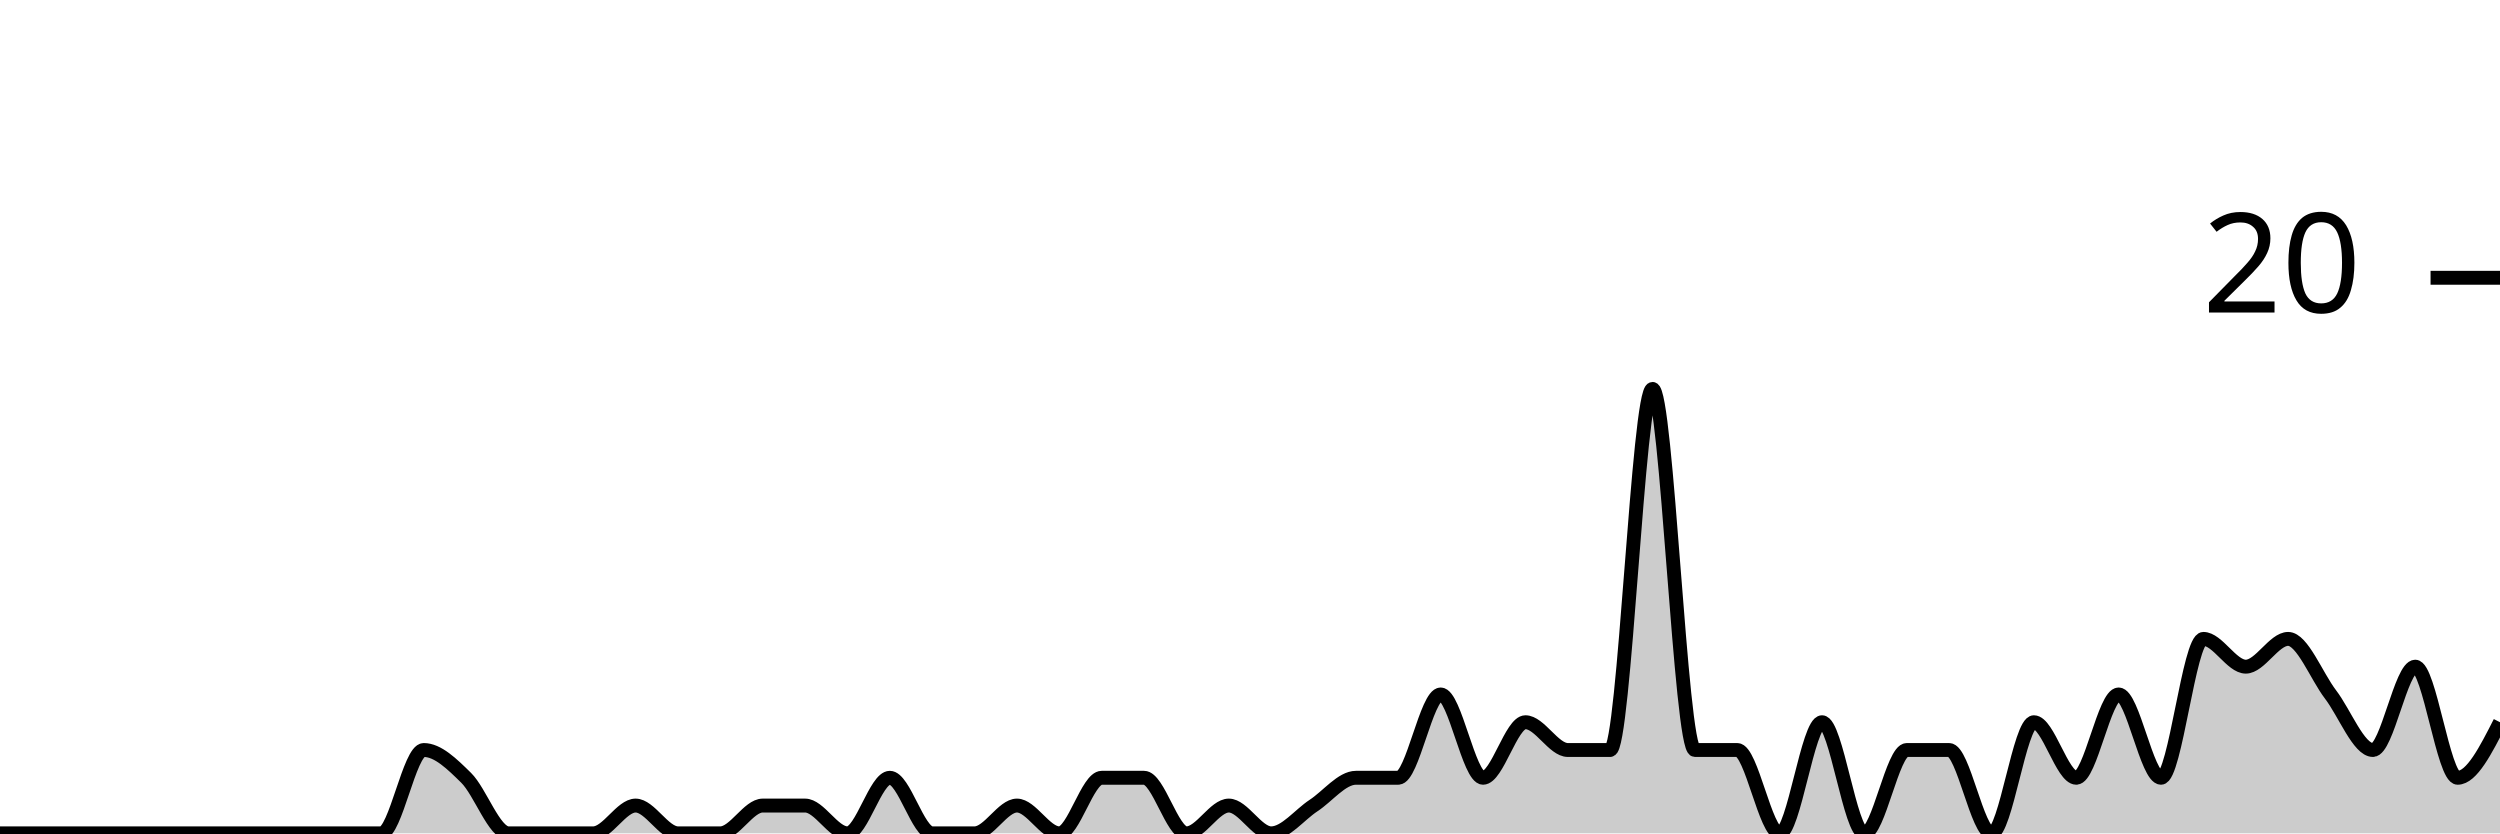
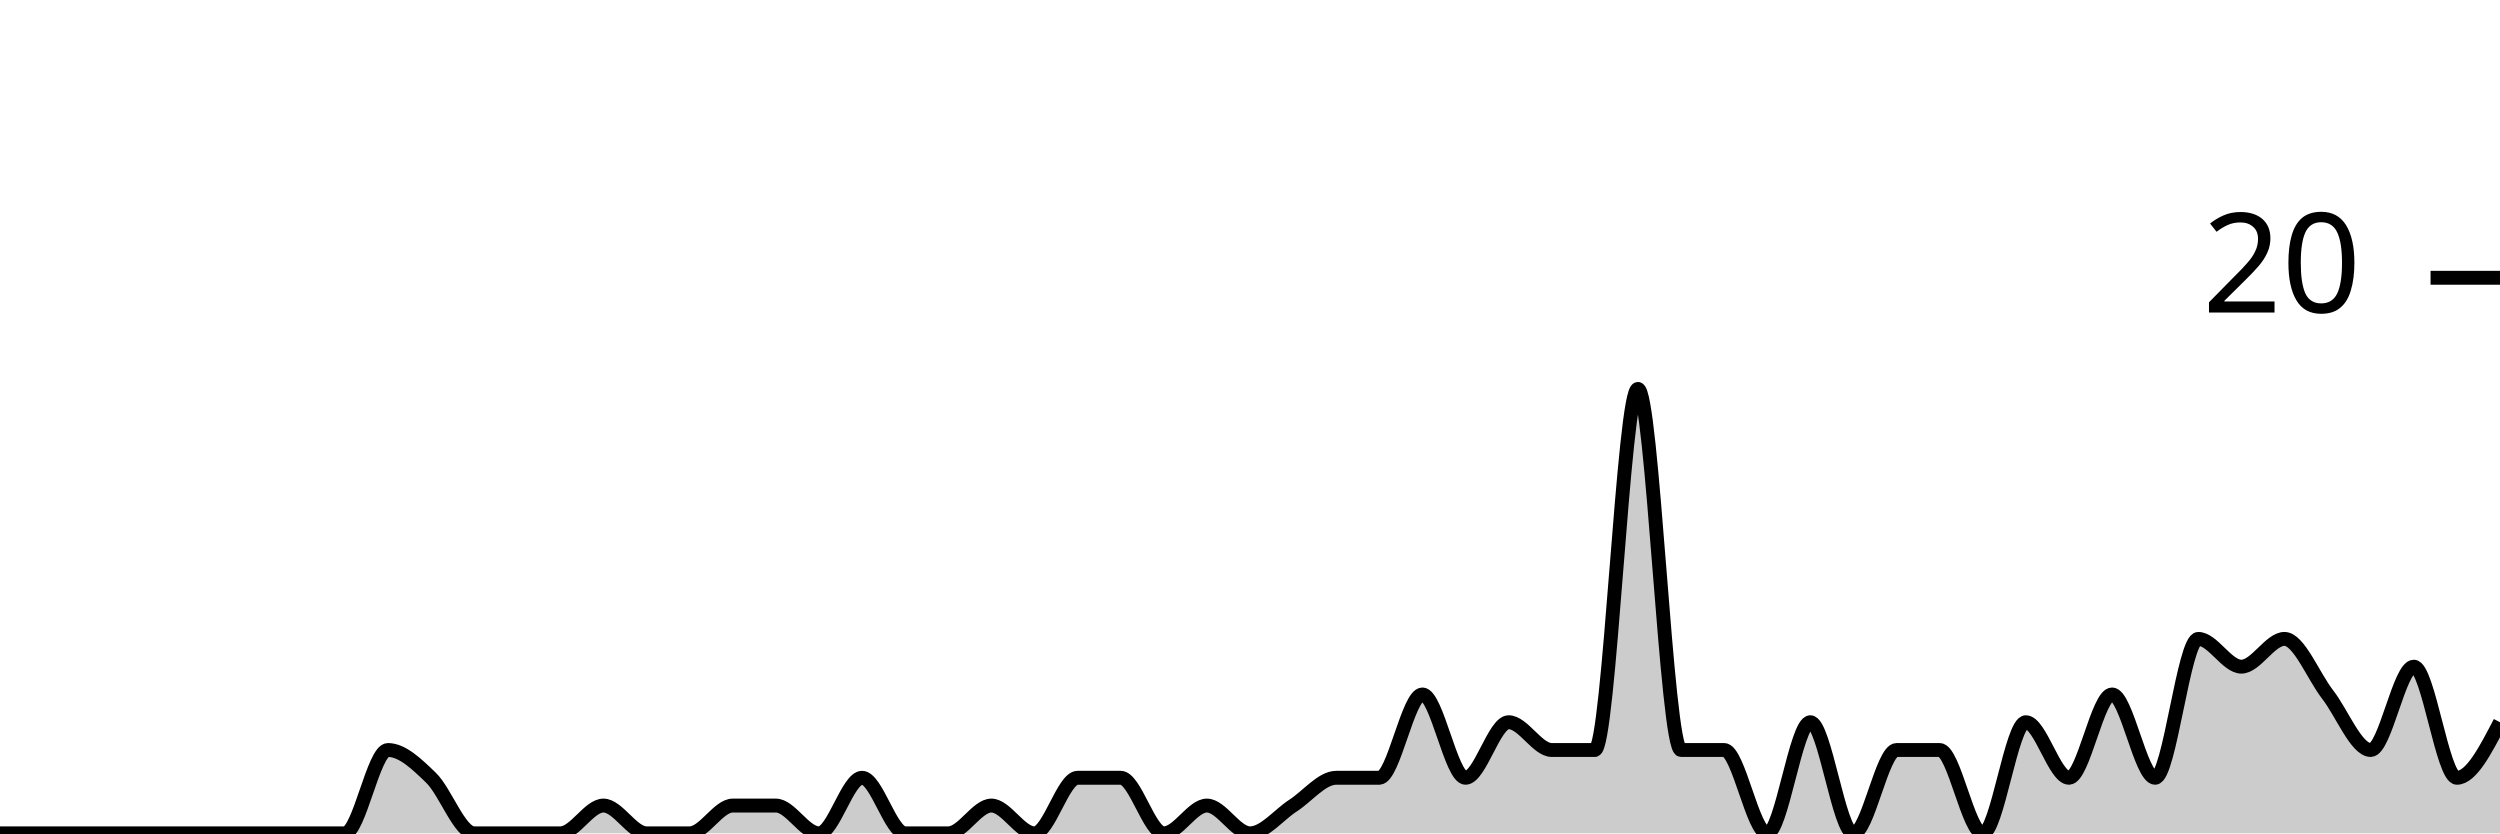
<svg xmlns="http://www.w3.org/2000/svg" viewBox="0 0 180 60">
  <g transform="translate(0,20)">
-     <path class="area" fill="rgba(0, 0, 0, 0.2)" d="M0,40C1.017,40,2.034,40,3.051,40C4.068,40,5.085,40,6.102,40C7.119,40,8.136,40,9.153,40C10.169,40,11.186,40,12.203,40C13.22,40,14.237,40,15.254,40C16.271,40,17.288,40,18.305,40C19.322,40,20.339,40,21.356,40C22.373,40,23.39,40,24.407,40C25.424,40,26.441,40,27.458,40C28.475,40,29.492,34,30.508,34C31.525,34,32.542,35,33.559,36C34.576,37,35.593,40,36.61,40C37.627,40,38.644,40,39.661,40C40.678,40,41.695,40,42.712,40C43.729,40,44.746,38,45.763,38C46.78,38,47.797,40,48.814,40C49.831,40,50.847,40,51.864,40C52.881,40,53.898,38,54.915,38C55.932,38,56.949,38,57.966,38C58.983,38,60,40,61.017,40C62.034,40,63.051,36,64.068,36C65.085,36,66.102,40,67.119,40C68.136,40,69.153,40,70.169,40C71.186,40,72.203,38,73.22,38C74.237,38,75.254,40,76.271,40C77.288,40,78.305,36,79.322,36C80.339,36,81.356,36,82.373,36C83.39,36,84.407,40,85.424,40C86.441,40,87.458,38,88.475,38C89.492,38,90.508,40,91.525,40C92.542,40,93.559,38.667,94.576,38C95.593,37.333,96.61,36,97.627,36C98.644,36,99.661,36,100.678,36C101.695,36,102.712,30,103.729,30C104.746,30,105.763,36,106.78,36C107.797,36,108.814,32,109.831,32C110.847,32,111.864,34,112.881,34C113.898,34,114.915,34,115.932,34C116.949,34,117.966,8,118.983,8C120,8,121.017,34,122.034,34C123.051,34,124.068,34,125.085,34C126.102,34,127.119,40,128.136,40C129.153,40,130.169,32,131.186,32C132.203,32,133.22,40,134.237,40C135.254,40,136.271,34,137.288,34C138.305,34,139.322,34,140.339,34C141.356,34,142.373,40,143.39,40C144.407,40,145.424,32,146.441,32C147.458,32,148.475,36,149.492,36C150.508,36,151.525,30,152.542,30C153.559,30,154.576,36,155.593,36C156.61,36,157.627,26,158.644,26C159.661,26,160.678,28,161.695,28C162.712,28,163.729,26,164.746,26C165.763,26,166.78,28.667,167.797,30C168.814,31.333,169.831,34,170.847,34C171.864,34,172.881,28,173.898,28C174.915,28,175.932,36,176.949,36C177.966,36,178.983,34,180,32L180,40C178.983,40,177.966,40,176.949,40C175.932,40,174.915,40,173.898,40C172.881,40,171.864,40,170.847,40C169.831,40,168.814,40,167.797,40C166.78,40,165.763,40,164.746,40C163.729,40,162.712,40,161.695,40C160.678,40,159.661,40,158.644,40C157.627,40,156.61,40,155.593,40C154.576,40,153.559,40,152.542,40C151.525,40,150.508,40,149.492,40C148.475,40,147.458,40,146.441,40C145.424,40,144.407,40,143.39,40C142.373,40,141.356,40,140.339,40C139.322,40,138.305,40,137.288,40C136.271,40,135.254,40,134.237,40C133.22,40,132.203,40,131.186,40C130.169,40,129.153,40,128.136,40C127.119,40,126.102,40,125.085,40C124.068,40,123.051,40,122.034,40C121.017,40,120,40,118.983,40C117.966,40,116.949,40,115.932,40C114.915,40,113.898,40,112.881,40C111.864,40,110.847,40,109.831,40C108.814,40,107.797,40,106.78,40C105.763,40,104.746,40,103.729,40C102.712,40,101.695,40,100.678,40C99.661,40,98.644,40,97.627,40C96.61,40,95.593,40,94.576,40C93.559,40,92.542,40,91.525,40C90.508,40,89.492,40,88.475,40C87.458,40,86.441,40,85.424,40C84.407,40,83.39,40,82.373,40C81.356,40,80.339,40,79.322,40C78.305,40,77.288,40,76.271,40C75.254,40,74.237,40,73.22,40C72.203,40,71.186,40,70.169,40C69.153,40,68.136,40,67.119,40C66.102,40,65.085,40,64.068,40C63.051,40,62.034,40,61.017,40C60,40,58.983,40,57.966,40C56.949,40,55.932,40,54.915,40C53.898,40,52.881,40,51.864,40C50.847,40,49.831,40,48.814,40C47.797,40,46.78,40,45.763,40C44.746,40,43.729,40,42.712,40C41.695,40,40.678,40,39.661,40C38.644,40,37.627,40,36.61,40C35.593,40,34.576,40,33.559,40C32.542,40,31.525,40,30.508,40C29.492,40,28.475,40,27.458,40C26.441,40,25.424,40,24.407,40C23.39,40,22.373,40,21.356,40C20.339,40,19.322,40,18.305,40C17.288,40,16.271,40,15.254,40C14.237,40,13.22,40,12.203,40C11.186,40,10.169,40,9.153,40C8.136,40,7.119,40,6.102,40C5.085,40,4.068,40,3.051,40C2.034,40,1.017,40,0,40Z" />
-     <path class="line" stroke="black" fill="none" d="M0,40C1.017,40,2.034,40,3.051,40C4.068,40,5.085,40,6.102,40C7.119,40,8.136,40,9.153,40C10.169,40,11.186,40,12.203,40C13.22,40,14.237,40,15.254,40C16.271,40,17.288,40,18.305,40C19.322,40,20.339,40,21.356,40C22.373,40,23.39,40,24.407,40C25.424,40,26.441,40,27.458,40C28.475,40,29.492,34,30.508,34C31.525,34,32.542,35,33.559,36C34.576,37,35.593,40,36.61,40C37.627,40,38.644,40,39.661,40C40.678,40,41.695,40,42.712,40C43.729,40,44.746,38,45.763,38C46.78,38,47.797,40,48.814,40C49.831,40,50.847,40,51.864,40C52.881,40,53.898,38,54.915,38C55.932,38,56.949,38,57.966,38C58.983,38,60,40,61.017,40C62.034,40,63.051,36,64.068,36C65.085,36,66.102,40,67.119,40C68.136,40,69.153,40,70.169,40C71.186,40,72.203,38,73.22,38C74.237,38,75.254,40,76.271,40C77.288,40,78.305,36,79.322,36C80.339,36,81.356,36,82.373,36C83.39,36,84.407,40,85.424,40C86.441,40,87.458,38,88.475,38C89.492,38,90.508,40,91.525,40C92.542,40,93.559,38.667,94.576,38C95.593,37.333,96.61,36,97.627,36C98.644,36,99.661,36,100.678,36C101.695,36,102.712,30,103.729,30C104.746,30,105.763,36,106.78,36C107.797,36,108.814,32,109.831,32C110.847,32,111.864,34,112.881,34C113.898,34,114.915,34,115.932,34C116.949,34,117.966,8,118.983,8C120,8,121.017,34,122.034,34C123.051,34,124.068,34,125.085,34C126.102,34,127.119,40,128.136,40C129.153,40,130.169,32,131.186,32C132.203,32,133.22,40,134.237,40C135.254,40,136.271,34,137.288,34C138.305,34,139.322,34,140.339,34C141.356,34,142.373,40,143.39,40C144.407,40,145.424,32,146.441,32C147.458,32,148.475,36,149.492,36C150.508,36,151.525,30,152.542,30C153.559,30,154.576,36,155.593,36C156.61,36,157.627,26,158.644,26C159.661,26,160.678,28,161.695,28C162.712,28,163.729,26,164.746,26C165.763,26,166.78,28.667,167.797,30C168.814,31.333,169.831,34,170.847,34C171.864,34,172.881,28,173.898,28C174.915,28,175.932,36,176.949,36C177.966,36,178.983,34,180,32" />
+     <path class="area" fill="rgba(0, 0, 0, 0.2)" d="M0,40C1.034,40,2.069,40,3.103,40C4.138,40,5.172,40,6.207,40C7.241,40,8.276,40,9.31,40C10.345,40,11.379,40,12.414,40C13.448,40,14.483,40,15.517,40C16.552,40,17.586,40,18.621,40C19.655,40,20.69,40,21.724,40C22.759,40,23.793,40,24.828,40C25.862,40,26.897,34,27.931,34C28.966,34,30,35,31.034,36C32.069,37,33.103,40,34.138,40C35.172,40,36.207,40,37.241,40C38.276,40,39.31,40,40.345,40C41.379,40,42.414,38,43.448,38C44.483,38,45.517,40,46.552,40C47.586,40,48.621,40,49.655,40C50.69,40,51.724,38,52.759,38C53.793,38,54.828,38,55.862,38C56.897,38,57.931,40,58.966,40C60,40,61.034,36,62.069,36C63.103,36,64.138,40,65.172,40C66.207,40,67.241,40,68.276,40C69.31,40,70.345,38,71.379,38C72.414,38,73.448,40,74.483,40C75.517,40,76.552,36,77.586,36C78.621,36,79.655,36,80.69,36C81.724,36,82.759,40,83.793,40C84.828,40,85.862,38,86.897,38C87.931,38,88.966,40,90,40C91.034,40,92.069,38.667,93.103,38C94.138,37.333,95.172,36,96.207,36C97.241,36,98.276,36,99.31,36C100.345,36,101.379,30,102.414,30C103.448,30,104.483,36,105.517,36C106.552,36,107.586,32,108.621,32C109.655,32,110.69,34,111.724,34C112.759,34,113.793,34,114.828,34C115.862,34,116.897,8,117.931,8C118.966,8,120,34,121.034,34C122.069,34,123.103,34,124.138,34C125.172,34,126.207,40,127.241,40C128.276,40,129.31,32,130.345,32C131.379,32,132.414,40,133.448,40C134.483,40,135.517,34,136.552,34C137.586,34,138.621,34,139.655,34C140.69,34,141.724,40,142.759,40C143.793,40,144.828,32,145.862,32C146.897,32,147.931,36,148.966,36C150,36,151.034,30,152.069,30C153.103,30,154.138,36,155.172,36C156.207,36,157.241,26,158.276,26C159.31,26,160.345,28,161.379,28C162.414,28,163.448,26,164.483,26C165.517,26,166.552,28.667,167.586,30C168.621,31.333,169.655,34,170.69,34C171.724,34,172.759,28,173.793,28C174.828,28,175.862,36,176.897,36C177.931,36,178.966,34,180,32L180,40C178.966,40,177.931,40,176.897,40C175.862,40,174.828,40,173.793,40C172.759,40,171.724,40,170.69,40C169.655,40,168.621,40,167.586,40C166.552,40,165.517,40,164.483,40C163.448,40,162.414,40,161.379,40C160.345,40,159.31,40,158.276,40C157.241,40,156.207,40,155.172,40C154.138,40,153.103,40,152.069,40C151.034,40,150,40,148.966,40C147.931,40,146.897,40,145.862,40C144.828,40,143.793,40,142.759,40C141.724,40,140.69,40,139.655,40C138.621,40,137.586,40,136.552,40C135.517,40,134.483,40,133.448,40C132.414,40,131.379,40,130.345,40C129.31,40,128.276,40,127.241,40C126.207,40,125.172,40,124.138,40C123.103,40,122.069,40,121.034,40C120,40,118.966,40,117.931,40C116.897,40,115.862,40,114.828,40C113.793,40,112.759,40,111.724,40C110.69,40,109.655,40,108.621,40C107.586,40,106.552,40,105.517,40C104.483,40,103.448,40,102.414,40C101.379,40,100.345,40,99.31,40C98.276,40,97.241,40,96.207,40C95.172,40,94.138,40,93.103,40C92.069,40,91.034,40,90,40C88.966,40,87.931,40,86.897,40C85.862,40,84.828,40,83.793,40C82.759,40,81.724,40,80.69,40C79.655,40,78.621,40,77.586,40C76.552,40,75.517,40,74.483,40C73.448,40,72.414,40,71.379,40C70.345,40,69.31,40,68.276,40C67.241,40,66.207,40,65.172,40C64.138,40,63.103,40,62.069,40C61.034,40,60,40,58.966,40C57.931,40,56.897,40,55.862,40C54.828,40,53.793,40,52.759,40C51.724,40,50.69,40,49.655,40C48.621,40,47.586,40,46.552,40C45.517,40,44.483,40,43.448,40C42.414,40,41.379,40,40.345,40C39.31,40,38.276,40,37.241,40C36.207,40,35.172,40,34.138,40C33.103,40,32.069,40,31.034,40C30,40,28.966,40,27.931,40C26.897,40,25.862,40,24.828,40C23.793,40,22.759,40,21.724,40C20.69,40,19.655,40,18.621,40C17.586,40,16.552,40,15.517,40C14.483,40,13.448,40,12.414,40C11.379,40,10.345,40,9.31,40C8.276,40,7.241,40,6.207,40C5.172,40,4.138,40,3.103,40C2.069,40,1.034,40,0,40Z" />
+     <path class="line" stroke="black" fill="none" d="M0,40C1.034,40,2.069,40,3.103,40C4.138,40,5.172,40,6.207,40C7.241,40,8.276,40,9.31,40C10.345,40,11.379,40,12.414,40C13.448,40,14.483,40,15.517,40C16.552,40,17.586,40,18.621,40C19.655,40,20.69,40,21.724,40C22.759,40,23.793,40,24.828,40C25.862,40,26.897,34,27.931,34C28.966,34,30,35,31.034,36C32.069,37,33.103,40,34.138,40C35.172,40,36.207,40,37.241,40C38.276,40,39.31,40,40.345,40C41.379,40,42.414,38,43.448,38C44.483,38,45.517,40,46.552,40C47.586,40,48.621,40,49.655,40C50.69,40,51.724,38,52.759,38C53.793,38,54.828,38,55.862,38C56.897,38,57.931,40,58.966,40C60,40,61.034,36,62.069,36C63.103,36,64.138,40,65.172,40C66.207,40,67.241,40,68.276,40C69.31,40,70.345,38,71.379,38C72.414,38,73.448,40,74.483,40C75.517,40,76.552,36,77.586,36C78.621,36,79.655,36,80.69,36C81.724,36,82.759,40,83.793,40C84.828,40,85.862,38,86.897,38C87.931,38,88.966,40,90,40C91.034,40,92.069,38.667,93.103,38C94.138,37.333,95.172,36,96.207,36C97.241,36,98.276,36,99.31,36C100.345,36,101.379,30,102.414,30C103.448,30,104.483,36,105.517,36C106.552,36,107.586,32,108.621,32C109.655,32,110.69,34,111.724,34C112.759,34,113.793,34,114.828,34C115.862,34,116.897,8,117.931,8C118.966,8,120,34,121.034,34C122.069,34,123.103,34,124.138,34C125.172,34,126.207,40,127.241,40C128.276,40,129.31,32,130.345,32C131.379,32,132.414,40,133.448,40C134.483,40,135.517,34,136.552,34C137.586,34,138.621,34,139.655,34C140.69,34,141.724,40,142.759,40C143.793,40,144.828,32,145.862,32C146.897,32,147.931,36,148.966,36C150,36,151.034,30,152.069,30C153.103,30,154.138,36,155.172,36C156.207,36,157.241,26,158.276,26C159.31,26,160.345,28,161.379,28C162.414,28,163.448,26,164.483,26C165.517,26,166.552,28.667,167.586,30C168.621,31.333,169.655,34,170.69,34C171.724,34,172.759,28,173.793,28C174.828,28,175.862,36,176.897,36C177.931,36,178.966,34,180,32" />
    <path class="axis-ceiling" stroke-width="1" stroke="black" fill="none" d="M175,0L180,0" />
    <text class="axis-ceiling-label" font-family="sans-serif" text-anchor="end" font-size="10px" x="170" y="2.5">20</text>
  </g>
</svg>
